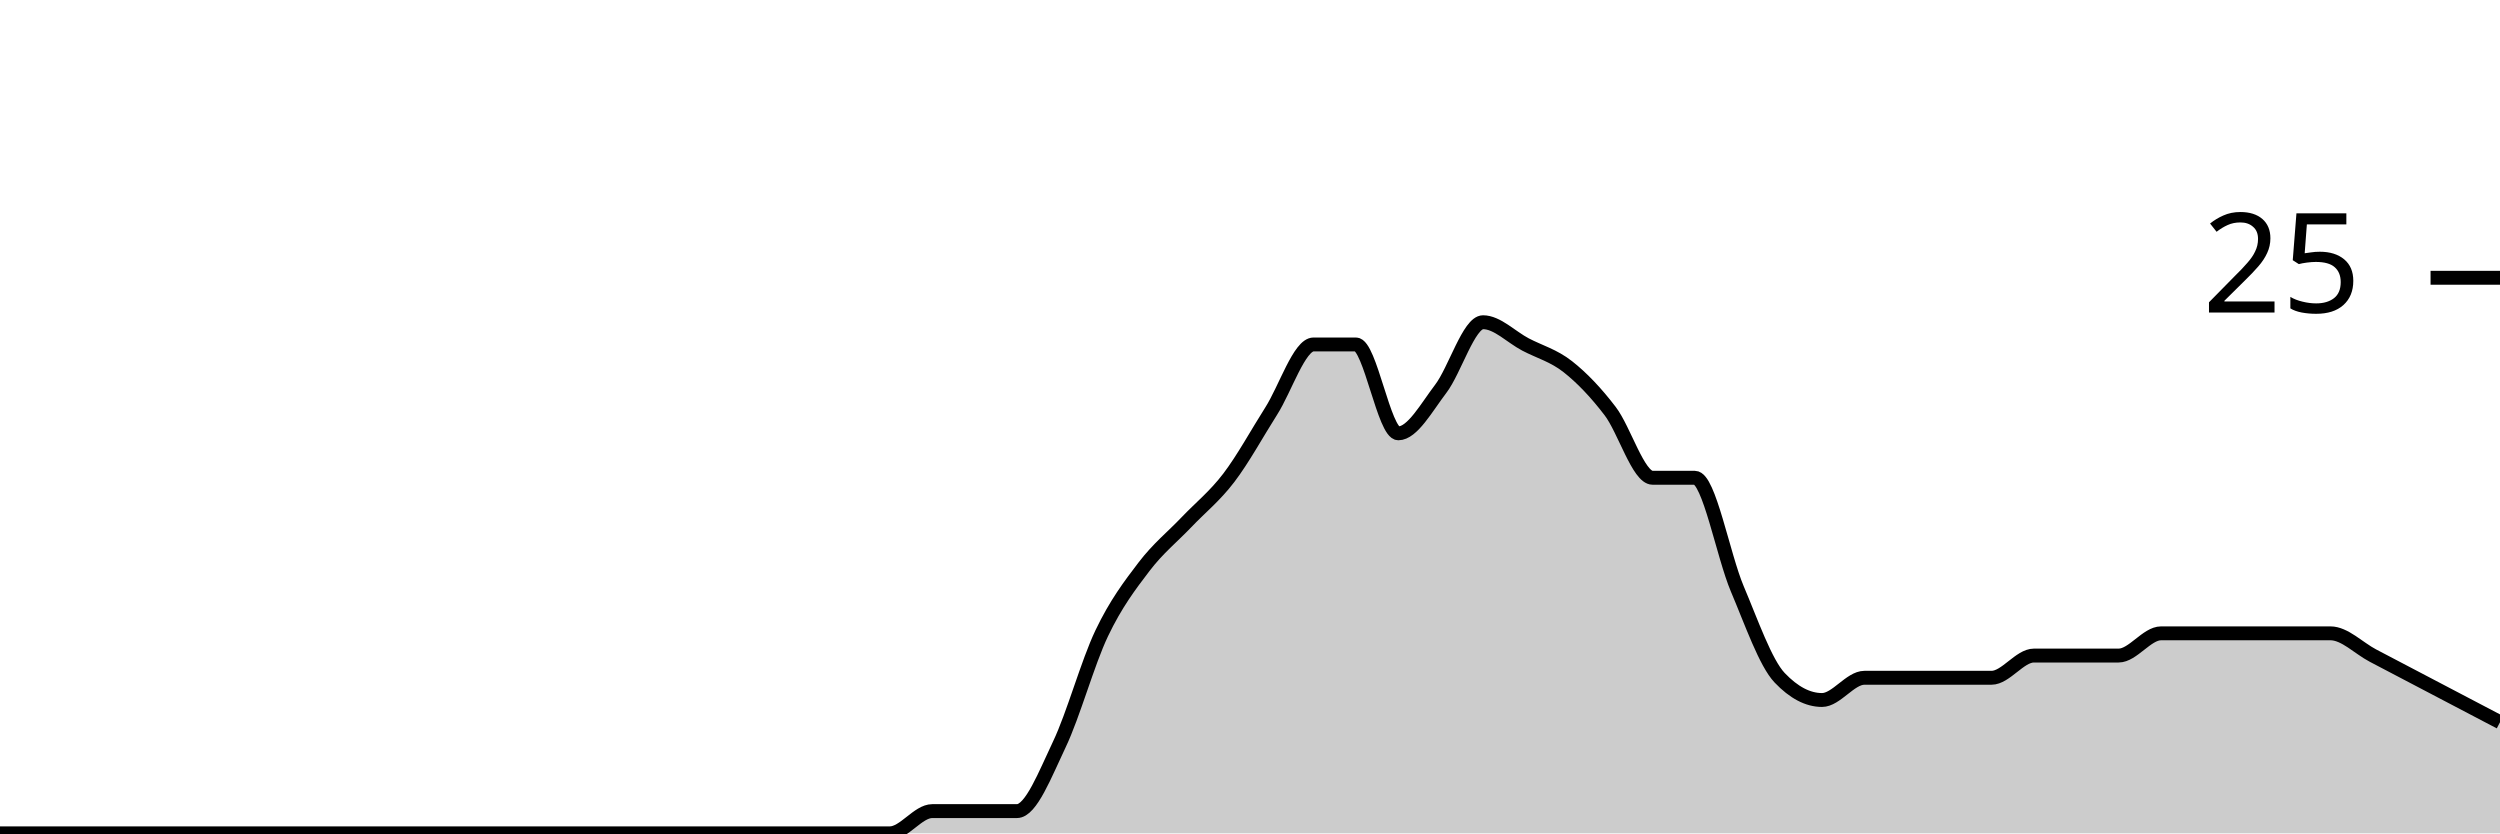
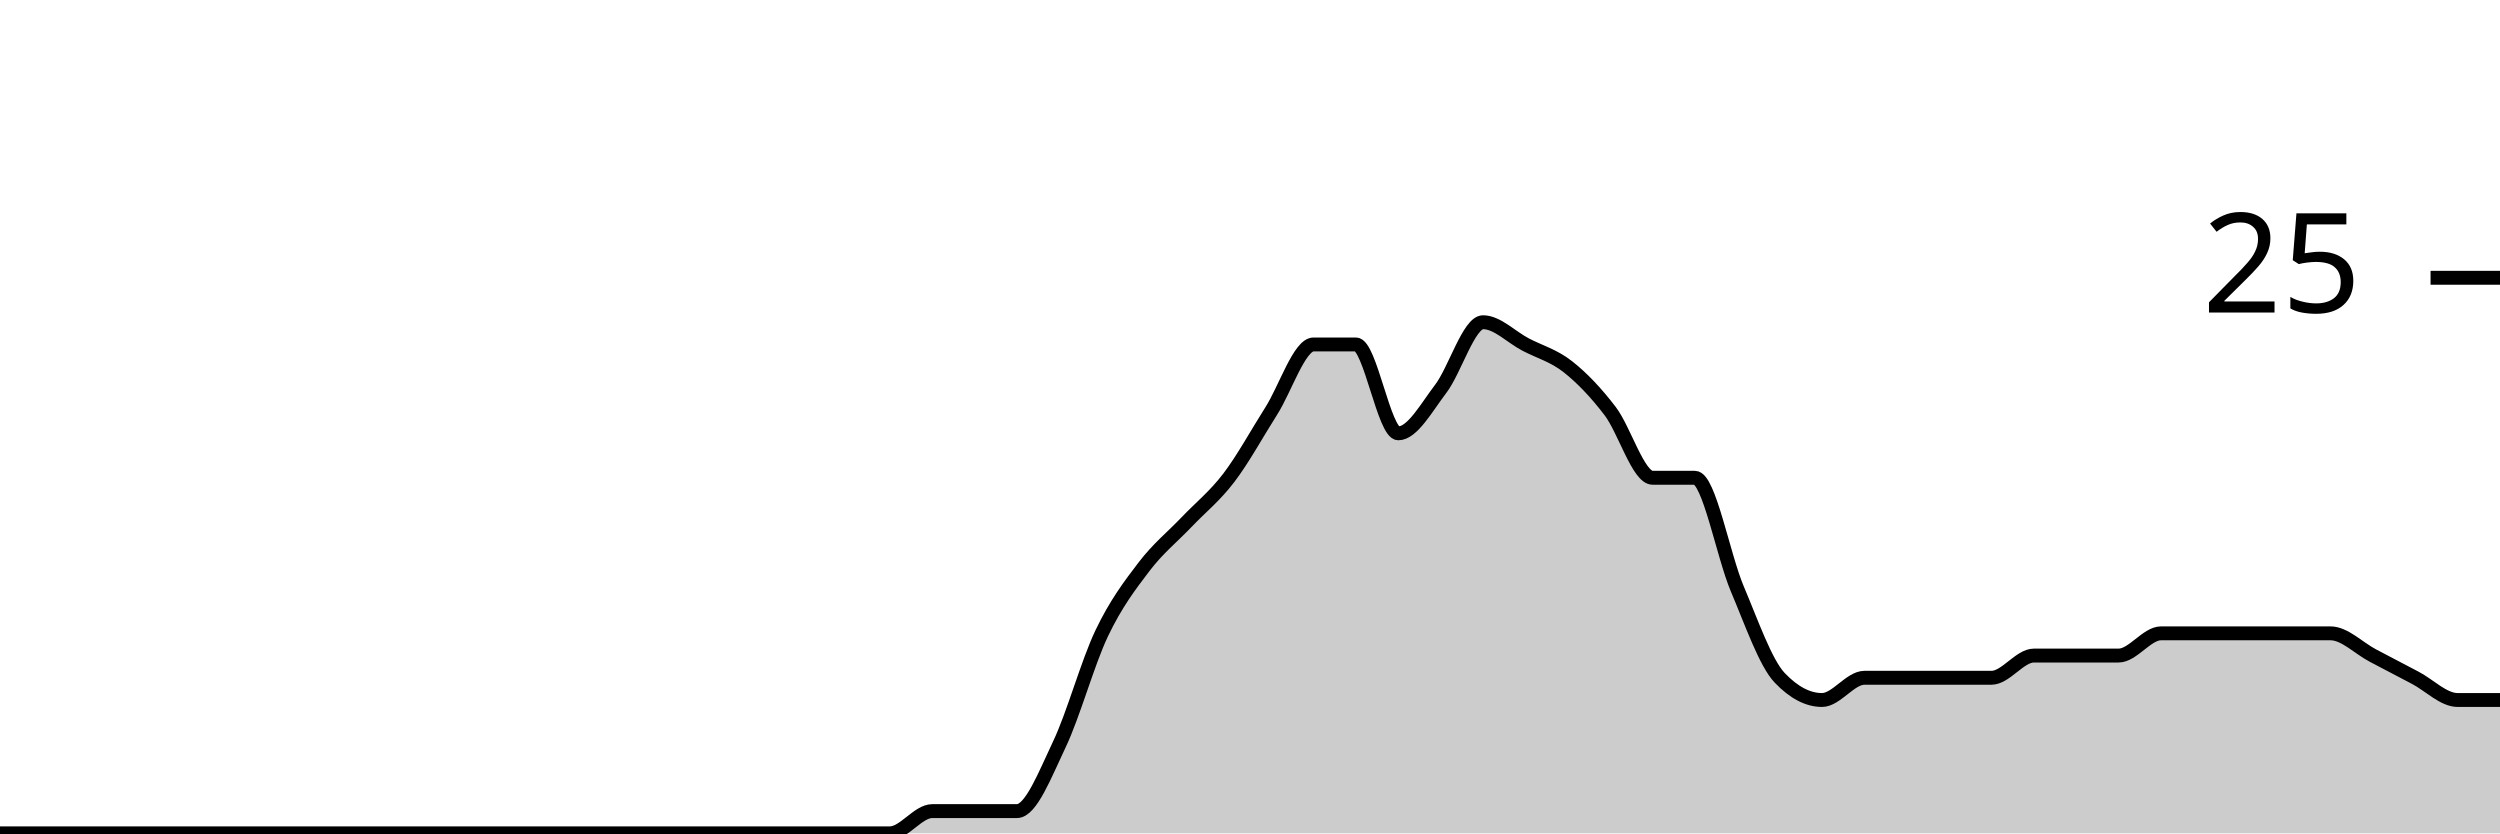
<svg xmlns="http://www.w3.org/2000/svg" viewBox="0 0 180 60">
  <g transform="translate(0,20)">
-     <path class="area" fill="rgba(0, 0, 0, 0.2)" d="M0,40C1.017,40,2.034,40,3.051,40C4.068,40,5.085,40,6.102,40C7.119,40,8.136,40,9.153,40C10.169,40,11.186,40,12.203,40C13.22,40,14.237,40,15.254,40C16.271,40,17.288,40,18.305,40C19.322,40,20.339,40,21.356,40C22.373,40,23.39,40,24.407,40C25.424,40,26.441,40,27.458,40C28.475,40,29.492,40,30.508,40C31.525,40,32.542,40,33.559,40C34.576,40,35.593,40,36.61,40C37.627,40,38.644,40,39.661,40C40.678,40,41.695,40,42.712,40C43.729,40,44.746,40,45.763,40C46.78,40,47.797,40,48.814,40C49.831,40,50.847,40,51.864,40C52.881,40,53.898,40,54.915,40C55.932,40,56.949,40,57.966,40C58.983,40,60,40,61.017,40C62.034,40,63.051,40,64.068,40C65.085,40,66.102,38.4,67.119,38.4C68.136,38.4,69.153,38.4,70.169,38.4C71.186,38.4,72.203,38.4,73.22,38.4C74.237,38.4,75.254,35.733,76.271,33.6C77.288,31.467,78.305,27.733,79.322,25.6C80.339,23.467,81.356,22.133,82.373,20.8C83.39,19.467,84.407,18.667,85.424,17.6C86.441,16.533,87.458,15.733,88.475,14.4C89.492,13.067,90.508,11.2,91.525,9.6C92.542,8,93.559,4.8,94.576,4.8C95.593,4.8,96.61,4.8,97.627,4.8C98.644,4.8,99.661,11.2,100.678,11.2C101.695,11.2,102.712,9.333,103.729,8C104.746,6.667,105.763,3.2,106.78,3.2C107.797,3.2,108.814,4.267,109.831,4.8C110.847,5.333,111.864,5.6,112.881,6.4C113.898,7.2,114.915,8.267,115.932,9.6C116.949,10.933,117.966,14.4,118.983,14.4C120,14.4,121.017,14.4,122.034,14.4C123.051,14.4,124.068,20,125.085,22.4C126.102,24.8,127.119,27.733,128.136,28.8C129.153,29.867,130.169,30.4,131.186,30.4C132.203,30.4,133.22,28.8,134.237,28.8C135.254,28.8,136.271,28.8,137.288,28.8C138.305,28.8,139.322,28.8,140.339,28.8C141.356,28.8,142.373,28.8,143.39,28.8C144.407,28.8,145.424,27.2,146.441,27.2C147.458,27.2,148.475,27.2,149.492,27.2C150.508,27.2,151.525,27.2,152.542,27.2C153.559,27.2,154.576,25.6,155.593,25.6C156.61,25.6,157.627,25.6,158.644,25.6C159.661,25.6,160.678,25.6,161.695,25.6C162.712,25.6,163.729,25.6,164.746,25.6C165.763,25.6,166.78,25.6,167.797,25.6C168.814,25.6,169.831,26.667,170.847,27.2C171.864,27.733,172.881,28.267,173.898,28.8C174.915,29.333,175.932,29.867,176.949,30.4C177.966,30.933,178.983,31.467,180,32L180,40C178.983,40,177.966,40,176.949,40C175.932,40,174.915,40,173.898,40C172.881,40,171.864,40,170.847,40C169.831,40,168.814,40,167.797,40C166.78,40,165.763,40,164.746,40C163.729,40,162.712,40,161.695,40C160.678,40,159.661,40,158.644,40C157.627,40,156.61,40,155.593,40C154.576,40,153.559,40,152.542,40C151.525,40,150.508,40,149.492,40C148.475,40,147.458,40,146.441,40C145.424,40,144.407,40,143.39,40C142.373,40,141.356,40,140.339,40C139.322,40,138.305,40,137.288,40C136.271,40,135.254,40,134.237,40C133.22,40,132.203,40,131.186,40C130.169,40,129.153,40,128.136,40C127.119,40,126.102,40,125.085,40C124.068,40,123.051,40,122.034,40C121.017,40,120,40,118.983,40C117.966,40,116.949,40,115.932,40C114.915,40,113.898,40,112.881,40C111.864,40,110.847,40,109.831,40C108.814,40,107.797,40,106.78,40C105.763,40,104.746,40,103.729,40C102.712,40,101.695,40,100.678,40C99.661,40,98.644,40,97.627,40C96.61,40,95.593,40,94.576,40C93.559,40,92.542,40,91.525,40C90.508,40,89.492,40,88.475,40C87.458,40,86.441,40,85.424,40C84.407,40,83.39,40,82.373,40C81.356,40,80.339,40,79.322,40C78.305,40,77.288,40,76.271,40C75.254,40,74.237,40,73.22,40C72.203,40,71.186,40,70.169,40C69.153,40,68.136,40,67.119,40C66.102,40,65.085,40,64.068,40C63.051,40,62.034,40,61.017,40C60,40,58.983,40,57.966,40C56.949,40,55.932,40,54.915,40C53.898,40,52.881,40,51.864,40C50.847,40,49.831,40,48.814,40C47.797,40,46.78,40,45.763,40C44.746,40,43.729,40,42.712,40C41.695,40,40.678,40,39.661,40C38.644,40,37.627,40,36.61,40C35.593,40,34.576,40,33.559,40C32.542,40,31.525,40,30.508,40C29.492,40,28.475,40,27.458,40C26.441,40,25.424,40,24.407,40C23.39,40,22.373,40,21.356,40C20.339,40,19.322,40,18.305,40C17.288,40,16.271,40,15.254,40C14.237,40,13.22,40,12.203,40C11.186,40,10.169,40,9.153,40C8.136,40,7.119,40,6.102,40C5.085,40,4.068,40,3.051,40C2.034,40,1.017,40,0,40Z" />
-     <path class="line" stroke="black" fill="none" d="M0,40C1.017,40,2.034,40,3.051,40C4.068,40,5.085,40,6.102,40C7.119,40,8.136,40,9.153,40C10.169,40,11.186,40,12.203,40C13.22,40,14.237,40,15.254,40C16.271,40,17.288,40,18.305,40C19.322,40,20.339,40,21.356,40C22.373,40,23.39,40,24.407,40C25.424,40,26.441,40,27.458,40C28.475,40,29.492,40,30.508,40C31.525,40,32.542,40,33.559,40C34.576,40,35.593,40,36.61,40C37.627,40,38.644,40,39.661,40C40.678,40,41.695,40,42.712,40C43.729,40,44.746,40,45.763,40C46.78,40,47.797,40,48.814,40C49.831,40,50.847,40,51.864,40C52.881,40,53.898,40,54.915,40C55.932,40,56.949,40,57.966,40C58.983,40,60,40,61.017,40C62.034,40,63.051,40,64.068,40C65.085,40,66.102,38.4,67.119,38.4C68.136,38.4,69.153,38.4,70.169,38.4C71.186,38.4,72.203,38.4,73.22,38.4C74.237,38.4,75.254,35.733,76.271,33.6C77.288,31.467,78.305,27.733,79.322,25.6C80.339,23.467,81.356,22.133,82.373,20.8C83.39,19.467,84.407,18.667,85.424,17.6C86.441,16.533,87.458,15.733,88.475,14.4C89.492,13.067,90.508,11.2,91.525,9.6C92.542,8,93.559,4.8,94.576,4.8C95.593,4.8,96.61,4.8,97.627,4.8C98.644,4.8,99.661,11.2,100.678,11.2C101.695,11.2,102.712,9.333,103.729,8C104.746,6.667,105.763,3.2,106.78,3.2C107.797,3.2,108.814,4.267,109.831,4.8C110.847,5.333,111.864,5.6,112.881,6.4C113.898,7.2,114.915,8.267,115.932,9.6C116.949,10.933,117.966,14.4,118.983,14.4C120,14.4,121.017,14.4,122.034,14.4C123.051,14.4,124.068,20,125.085,22.4C126.102,24.8,127.119,27.733,128.136,28.8C129.153,29.867,130.169,30.4,131.186,30.4C132.203,30.4,133.22,28.8,134.237,28.8C135.254,28.8,136.271,28.8,137.288,28.8C138.305,28.8,139.322,28.8,140.339,28.8C141.356,28.8,142.373,28.8,143.39,28.8C144.407,28.8,145.424,27.2,146.441,27.2C147.458,27.2,148.475,27.2,149.492,27.2C150.508,27.2,151.525,27.2,152.542,27.2C153.559,27.2,154.576,25.6,155.593,25.6C156.61,25.6,157.627,25.6,158.644,25.6C159.661,25.6,160.678,25.6,161.695,25.6C162.712,25.6,163.729,25.6,164.746,25.6C165.763,25.6,166.78,25.6,167.797,25.6C168.814,25.6,169.831,26.667,170.847,27.2C171.864,27.733,172.881,28.267,173.898,28.8C174.915,29.333,175.932,29.867,176.949,30.4C177.966,30.933,178.983,31.467,180,32" />
+     <path class="area" fill="rgba(0, 0, 0, 0.2)" d="M0,40C1.017,40,2.034,40,3.051,40C4.068,40,5.085,40,6.102,40C7.119,40,8.136,40,9.153,40C10.169,40,11.186,40,12.203,40C13.22,40,14.237,40,15.254,40C16.271,40,17.288,40,18.305,40C19.322,40,20.339,40,21.356,40C22.373,40,23.39,40,24.407,40C25.424,40,26.441,40,27.458,40C28.475,40,29.492,40,30.508,40C31.525,40,32.542,40,33.559,40C34.576,40,35.593,40,36.61,40C37.627,40,38.644,40,39.661,40C40.678,40,41.695,40,42.712,40C43.729,40,44.746,40,45.763,40C46.78,40,47.797,40,48.814,40C49.831,40,50.847,40,51.864,40C52.881,40,53.898,40,54.915,40C55.932,40,56.949,40,57.966,40C58.983,40,60,40,61.017,40C62.034,40,63.051,40,64.068,40C65.085,40,66.102,38.4,67.119,38.4C68.136,38.4,69.153,38.4,70.169,38.4C71.186,38.4,72.203,38.4,73.22,38.4C74.237,38.4,75.254,35.733,76.271,33.6C77.288,31.467,78.305,27.733,79.322,25.6C80.339,23.467,81.356,22.133,82.373,20.8C83.39,19.467,84.407,18.667,85.424,17.6C86.441,16.533,87.458,15.733,88.475,14.4C89.492,13.067,90.508,11.2,91.525,9.6C92.542,8,93.559,4.8,94.576,4.8C95.593,4.8,96.61,4.8,97.627,4.8C98.644,4.8,99.661,11.2,100.678,11.2C101.695,11.2,102.712,9.333,103.729,8C104.746,6.667,105.763,3.2,106.78,3.2C107.797,3.2,108.814,4.267,109.831,4.8C110.847,5.333,111.864,5.6,112.881,6.4C113.898,7.2,114.915,8.267,115.932,9.6C116.949,10.933,117.966,14.4,118.983,14.4C120,14.4,121.017,14.4,122.034,14.4C123.051,14.4,124.068,20,125.085,22.4C126.102,24.8,127.119,27.733,128.136,28.8C129.153,29.867,130.169,30.4,131.186,30.4C132.203,30.4,133.22,28.8,134.237,28.8C135.254,28.8,136.271,28.8,137.288,28.8C138.305,28.8,139.322,28.8,140.339,28.8C141.356,28.8,142.373,28.8,143.39,28.8C144.407,28.8,145.424,27.2,146.441,27.2C147.458,27.2,148.475,27.2,149.492,27.2C150.508,27.2,151.525,27.2,152.542,27.2C153.559,27.2,154.576,25.6,155.593,25.6C156.61,25.6,157.627,25.6,158.644,25.6C159.661,25.6,160.678,25.6,161.695,25.6C162.712,25.6,163.729,25.6,164.746,25.6C165.763,25.6,166.78,25.6,167.797,25.6C168.814,25.6,169.831,26.667,170.847,27.2C171.864,27.733,172.881,28.267,173.898,28.8C174.915,29.333,175.932,30.4,176.949,30.4C177.966,30.4,178.983,30.4,180,30.4L180,40C178.983,40,177.966,40,176.949,40C175.932,40,174.915,40,173.898,40C172.881,40,171.864,40,170.847,40C169.831,40,168.814,40,167.797,40C166.78,40,165.763,40,164.746,40C163.729,40,162.712,40,161.695,40C160.678,40,159.661,40,158.644,40C157.627,40,156.61,40,155.593,40C154.576,40,153.559,40,152.542,40C151.525,40,150.508,40,149.492,40C148.475,40,147.458,40,146.441,40C145.424,40,144.407,40,143.39,40C142.373,40,141.356,40,140.339,40C139.322,40,138.305,40,137.288,40C136.271,40,135.254,40,134.237,40C133.22,40,132.203,40,131.186,40C130.169,40,129.153,40,128.136,40C127.119,40,126.102,40,125.085,40C124.068,40,123.051,40,122.034,40C121.017,40,120,40,118.983,40C117.966,40,116.949,40,115.932,40C114.915,40,113.898,40,112.881,40C111.864,40,110.847,40,109.831,40C108.814,40,107.797,40,106.78,40C105.763,40,104.746,40,103.729,40C102.712,40,101.695,40,100.678,40C99.661,40,98.644,40,97.627,40C96.61,40,95.593,40,94.576,40C93.559,40,92.542,40,91.525,40C90.508,40,89.492,40,88.475,40C87.458,40,86.441,40,85.424,40C84.407,40,83.39,40,82.373,40C81.356,40,80.339,40,79.322,40C78.305,40,77.288,40,76.271,40C75.254,40,74.237,40,73.22,40C72.203,40,71.186,40,70.169,40C69.153,40,68.136,40,67.119,40C66.102,40,65.085,40,64.068,40C63.051,40,62.034,40,61.017,40C60,40,58.983,40,57.966,40C56.949,40,55.932,40,54.915,40C53.898,40,52.881,40,51.864,40C50.847,40,49.831,40,48.814,40C47.797,40,46.78,40,45.763,40C44.746,40,43.729,40,42.712,40C41.695,40,40.678,40,39.661,40C38.644,40,37.627,40,36.61,40C35.593,40,34.576,40,33.559,40C32.542,40,31.525,40,30.508,40C29.492,40,28.475,40,27.458,40C26.441,40,25.424,40,24.407,40C23.39,40,22.373,40,21.356,40C20.339,40,19.322,40,18.305,40C17.288,40,16.271,40,15.254,40C14.237,40,13.22,40,12.203,40C11.186,40,10.169,40,9.153,40C8.136,40,7.119,40,6.102,40C5.085,40,4.068,40,3.051,40C2.034,40,1.017,40,0,40Z" />
+     <path class="line" stroke="black" fill="none" d="M0,40C1.017,40,2.034,40,3.051,40C4.068,40,5.085,40,6.102,40C7.119,40,8.136,40,9.153,40C10.169,40,11.186,40,12.203,40C13.22,40,14.237,40,15.254,40C16.271,40,17.288,40,18.305,40C19.322,40,20.339,40,21.356,40C22.373,40,23.39,40,24.407,40C25.424,40,26.441,40,27.458,40C28.475,40,29.492,40,30.508,40C31.525,40,32.542,40,33.559,40C34.576,40,35.593,40,36.61,40C37.627,40,38.644,40,39.661,40C40.678,40,41.695,40,42.712,40C43.729,40,44.746,40,45.763,40C46.78,40,47.797,40,48.814,40C49.831,40,50.847,40,51.864,40C52.881,40,53.898,40,54.915,40C55.932,40,56.949,40,57.966,40C58.983,40,60,40,61.017,40C62.034,40,63.051,40,64.068,40C65.085,40,66.102,38.4,67.119,38.4C68.136,38.4,69.153,38.4,70.169,38.4C71.186,38.4,72.203,38.4,73.22,38.4C74.237,38.4,75.254,35.733,76.271,33.6C77.288,31.467,78.305,27.733,79.322,25.6C80.339,23.467,81.356,22.133,82.373,20.8C83.39,19.467,84.407,18.667,85.424,17.6C86.441,16.533,87.458,15.733,88.475,14.4C89.492,13.067,90.508,11.2,91.525,9.6C92.542,8,93.559,4.8,94.576,4.8C95.593,4.8,96.61,4.8,97.627,4.8C98.644,4.8,99.661,11.2,100.678,11.2C101.695,11.2,102.712,9.333,103.729,8C104.746,6.667,105.763,3.2,106.78,3.2C107.797,3.2,108.814,4.267,109.831,4.8C110.847,5.333,111.864,5.6,112.881,6.4C113.898,7.2,114.915,8.267,115.932,9.6C116.949,10.933,117.966,14.4,118.983,14.4C120,14.4,121.017,14.4,122.034,14.4C123.051,14.4,124.068,20,125.085,22.4C126.102,24.8,127.119,27.733,128.136,28.8C129.153,29.867,130.169,30.4,131.186,30.4C132.203,30.4,133.22,28.8,134.237,28.8C135.254,28.8,136.271,28.8,137.288,28.8C138.305,28.8,139.322,28.8,140.339,28.8C141.356,28.8,142.373,28.8,143.39,28.8C144.407,28.8,145.424,27.2,146.441,27.2C147.458,27.2,148.475,27.2,149.492,27.2C150.508,27.2,151.525,27.2,152.542,27.2C153.559,27.2,154.576,25.6,155.593,25.6C156.61,25.6,157.627,25.6,158.644,25.6C159.661,25.6,160.678,25.6,161.695,25.6C162.712,25.6,163.729,25.6,164.746,25.6C165.763,25.6,166.78,25.6,167.797,25.6C168.814,25.6,169.831,26.667,170.847,27.2C171.864,27.733,172.881,28.267,173.898,28.8C174.915,29.333,175.932,30.4,176.949,30.4C177.966,30.4,178.983,30.4,180,30.4" />
    <path class="axis-ceiling" stroke-width="1" stroke="black" fill="none" d="M175,0L180,0" />
    <text class="axis-ceiling-label" font-family="sans-serif" text-anchor="end" font-size="10px" x="170" y="2.5">25</text>
  </g>
</svg>
